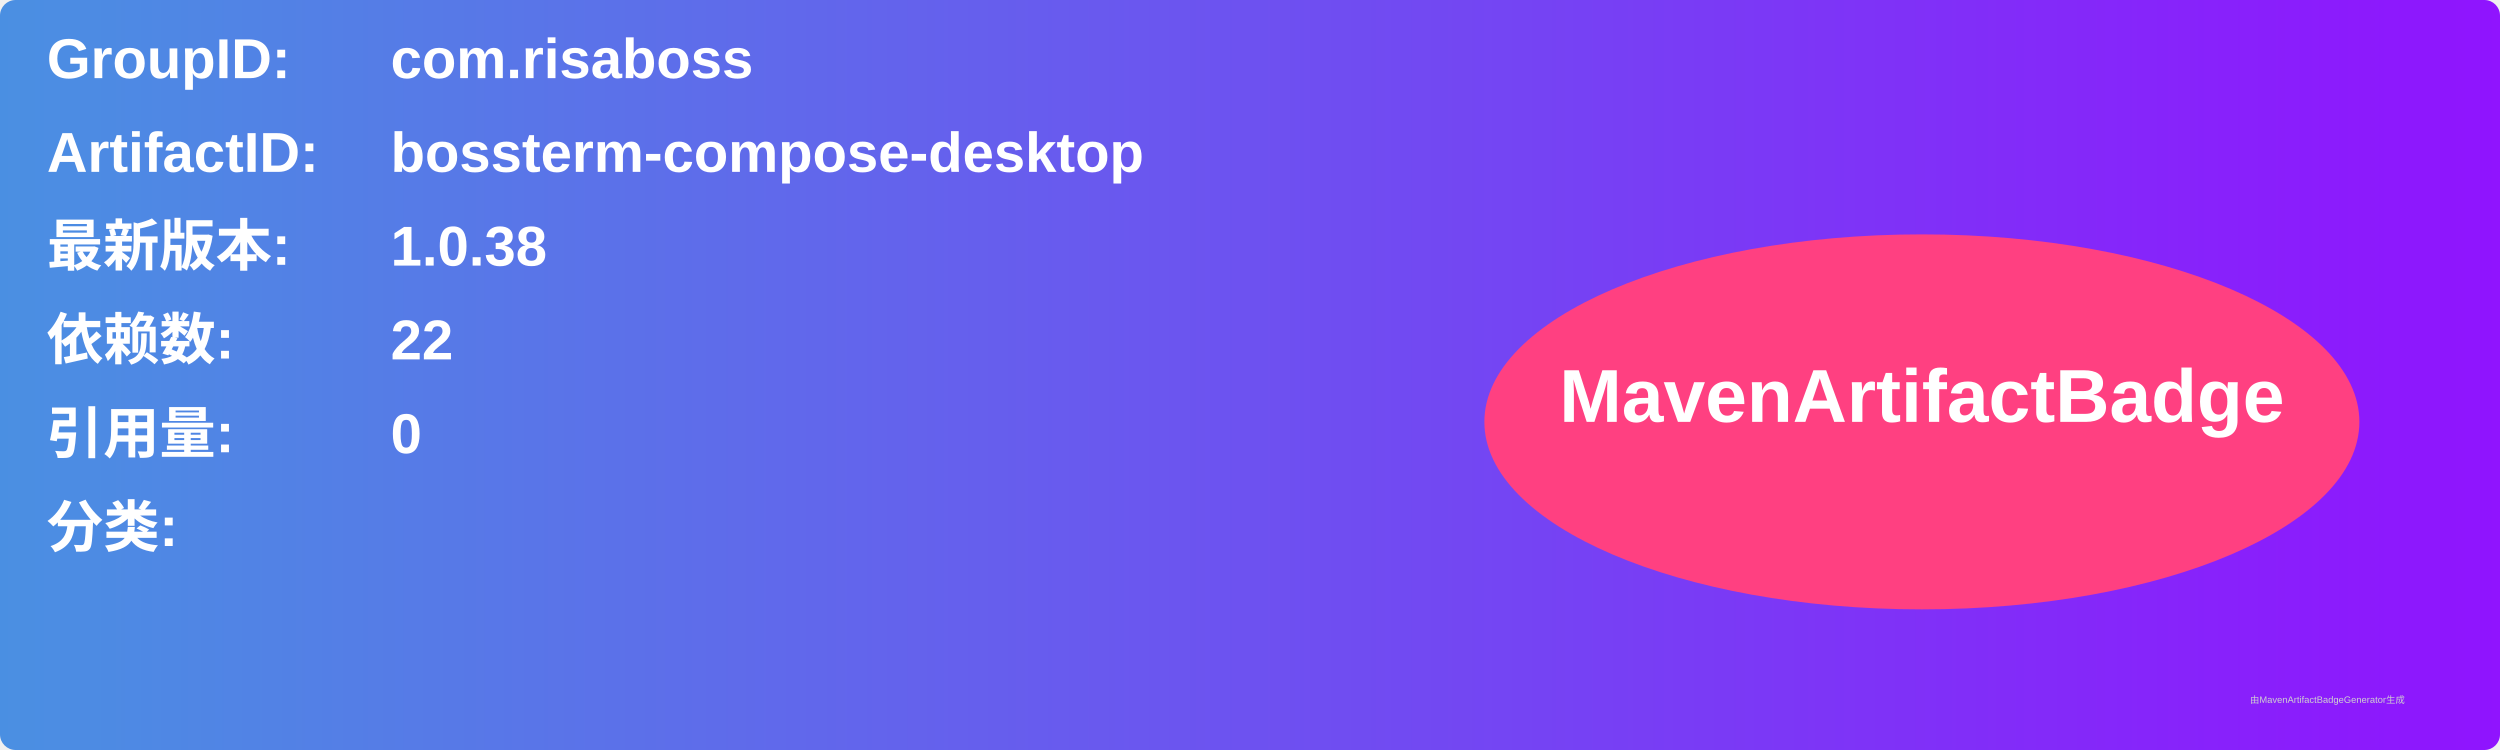
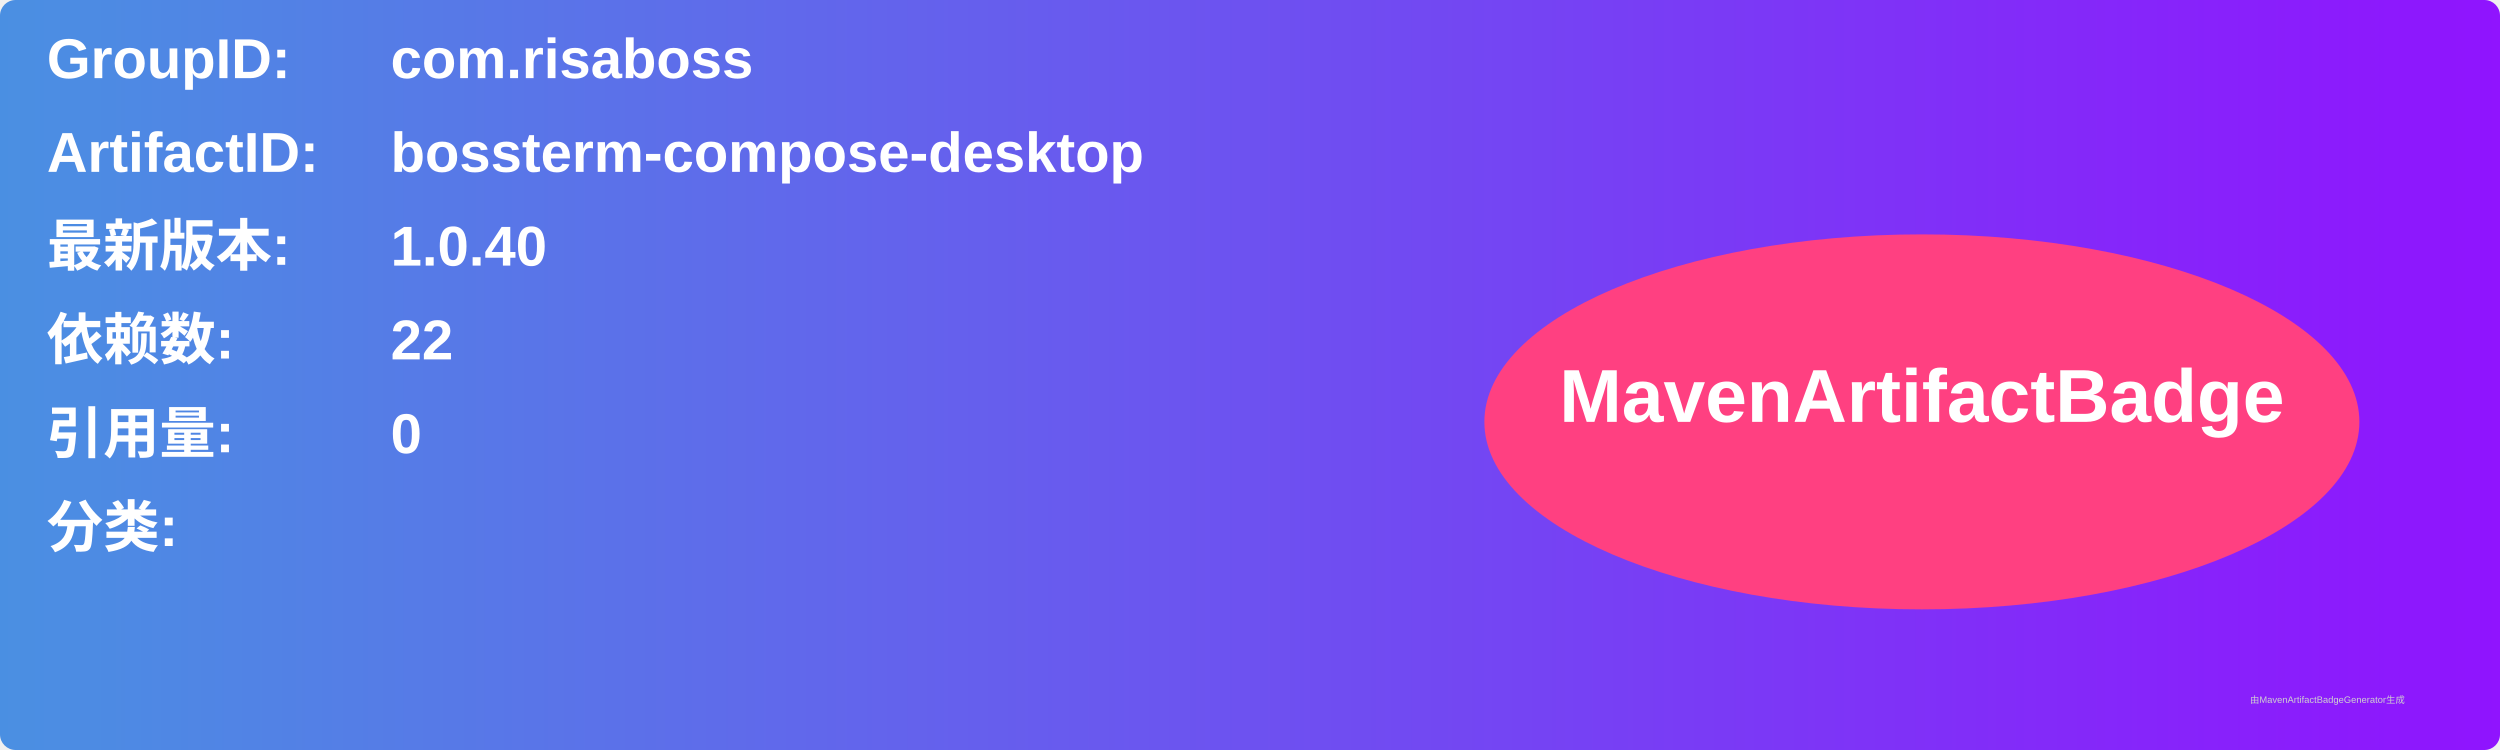
<svg xmlns="http://www.w3.org/2000/svg" width="800" height="240" viewBox="0 0 800 240">
  <linearGradient id="grad" x1="0%" y1="0%" x2="100%" y2="0%">
    <stop offset="0%" stop-color="#4a90e2" />
    <stop offset="100%" stop-color="#9013fe" />
  </linearGradient>
  <rect width="100%" height="100%" rx="5" ry="5" fill="url(#grad)" />
  <g transform="translate(15, 15)">
    <text x="0" y="10" font-family="Arial" font-size="18" fill="white" font-weight="bold" width="260">GroupID:</text>
    <text x="110" y="10" font-family="Arial" font-size="18" fill="white" font-weight="bold" width="460">com.risaboss</text>
    <text x="0" y="40" font-family="Arial" font-size="18" fill="white" font-weight="bold" width="260">ArtifactID:</text>
    <text x="110" y="40" font-family="Arial" font-size="18" fill="white" font-weight="bold" width="460">bossterm-compose-desktop</text>
    <text x="0" y="70" font-family="Arial" font-size="18" fill="white" font-weight="bold">最新版本:</text>
    <text x="110" y="70" font-family="Arial" font-size="18" fill="white" font-weight="bold">
-       <tspan font-weight="bold">1.0.38</tspan>
+       <tspan font-weight="bold">1.0.40</tspan>
    </text>
    <text x="0" y="100" font-family="Arial" font-size="18" fill="white" font-weight="bold">依赖数: </text>
    <text x="110" y="100" font-family="Arial" font-size="18" fill="white">
      <tspan font-weight="bold">22</tspan>
    </text>
    <text x="0" y="130" font-family="Arial" font-size="18" fill="white" font-weight="bold">引用量: </text>
    <text x="110" y="130" font-family="Arial" font-size="18" fill="white">
      <tspan font-weight="bold">0</tspan>
    </text>
    <text x="0" y="160" font-family="Arial" font-size="18" fill="white" font-weight="bold">分类:</text>
    <text x="10" y="190" font-family="Arial" font-size="10" fill="white">
      <tspan font-weight="bold" />
    </text>
    <ellipse cx="600" cy="120" rx="140" ry="60" fill="#ff4081" />
    <text x="600" y="120" text-anchor="middle" font-family="Arial" font-size="24" fill="white" font-weight="bold">MavenArtifactBadge</text>
  </g>
  <text x="720" y="225" font-family="Arial" font-size="3" fill="#d0d0d0">由MavenArtifactBadgeGenerator生成</text>
</svg>
